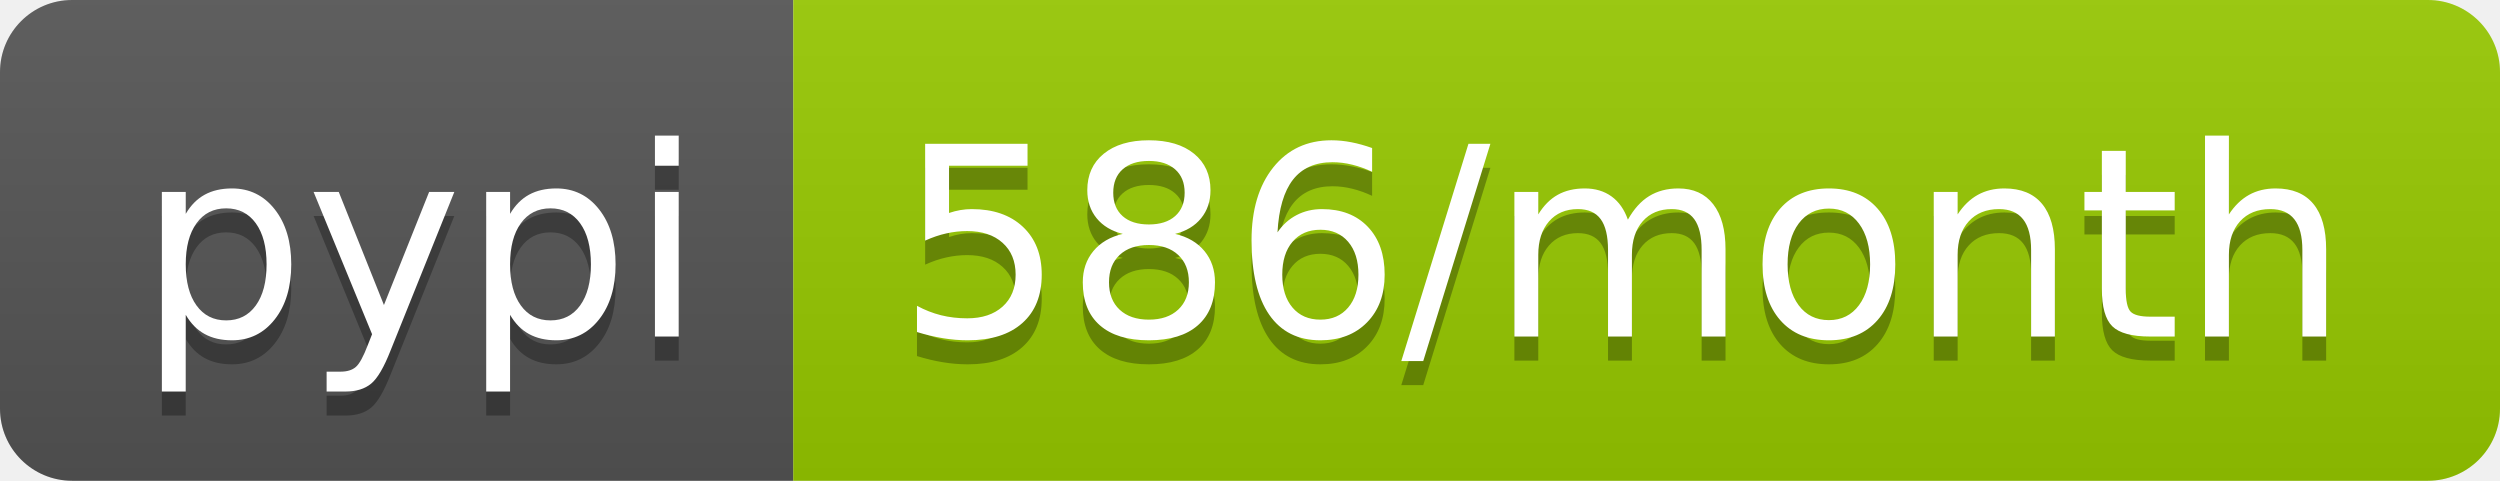
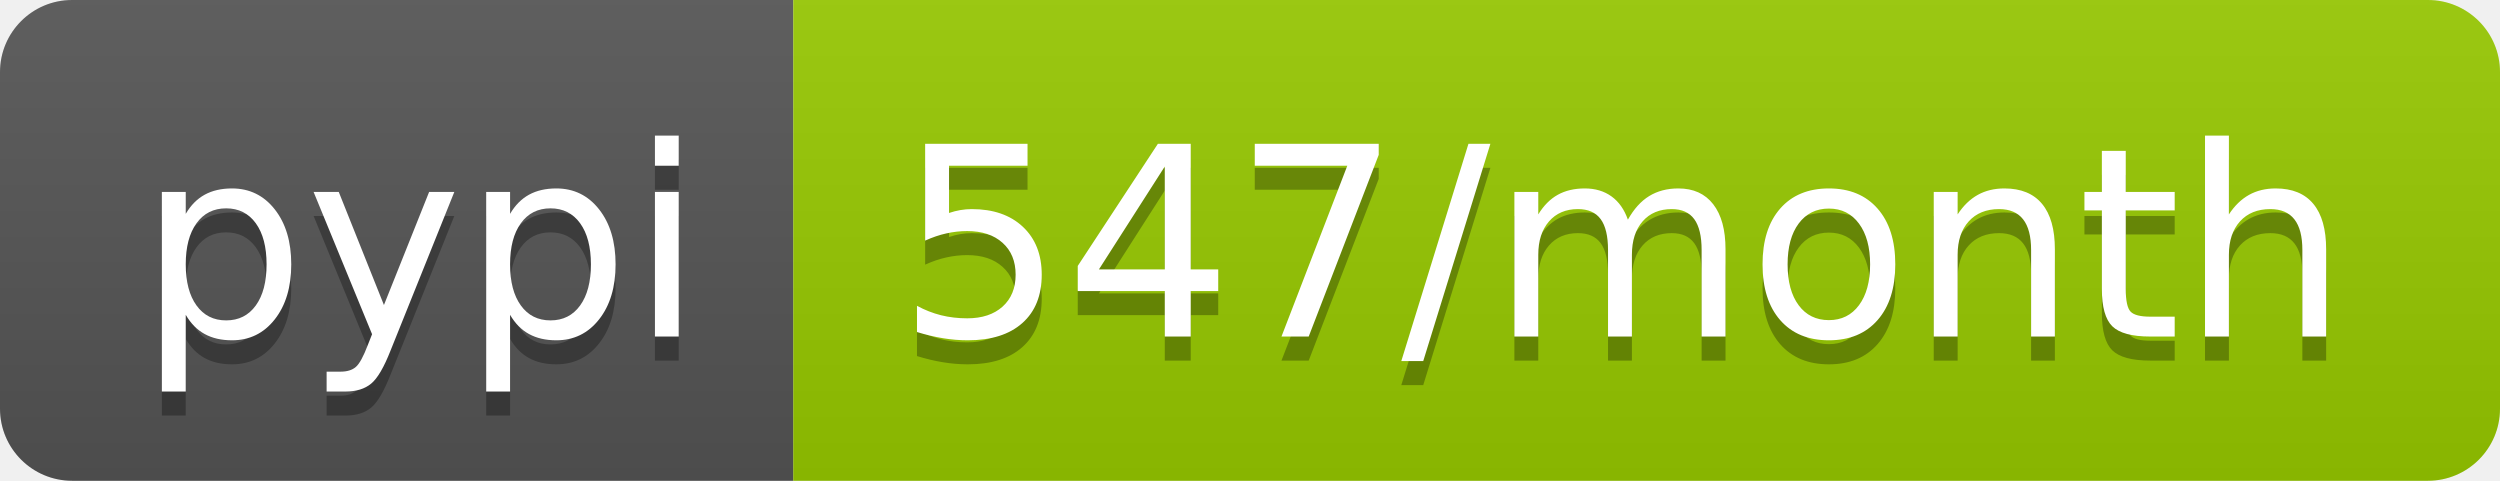
- <svg xmlns="http://www.w3.org/2000/svg" width="104" height="20" role="img" aria-label="pypi: 586/month">
+ <svg xmlns="http://www.w3.org/2000/svg" width="104" height="20" role="img" aria-label="pypi: 547/month">
  <linearGradient id="s" x2="0" y2="100%">
    <stop offset="0" stop-color="#bbb" stop-opacity=".1" />
    <stop offset="1" stop-opacity=".1" />
  </linearGradient>
  <clipPath id="r">
    <rect width="104" height="20" rx="3" fill="#fff" />
  </clipPath>
  <g clip-path="url(#r)">
    <rect width="33" height="20" fill="#555" />
    <rect x="33" width="71" height="20" fill="#97ca00" />
    <rect width="104" height="20" fill="url(#s)" />
  </g>
  <g fill="#fff" text-anchor="middle" font-family="Verdana,Geneva,DejaVu Sans,sans-serif" text-rendering="geometricPrecision" font-size="110">
    <text aria-hidden="true" x="175" y="150" fill="#010101" fill-opacity=".3" transform="scale(.1)" textLength="230">pypi</text>
    <text x="175" y="140" transform="scale(.1)" fill="#fff" textLength="230">pypi</text>
-     <text aria-hidden="true" x="675" y="150" fill="#010101" fill-opacity=".3" transform="scale(.1)" textLength="610">586/month</text>
-     <text x="675" y="140" transform="scale(.1)" fill="#fff" textLength="610">586/month</text>
+     <text aria-hidden="true" x="675" y="150" fill="#010101" fill-opacity=".3" transform="scale(.1)" textLength="610">547/month</text>
+     <text x="675" y="140" transform="scale(.1)" fill="#fff" textLength="610">547/month</text>
  </g>
</svg>
